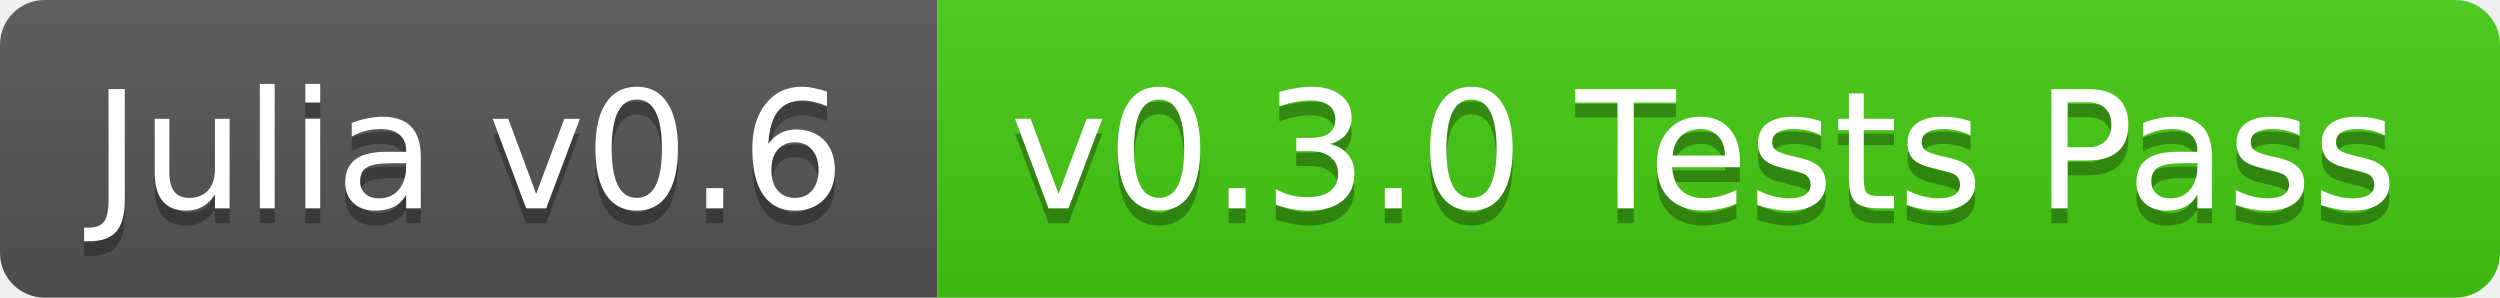
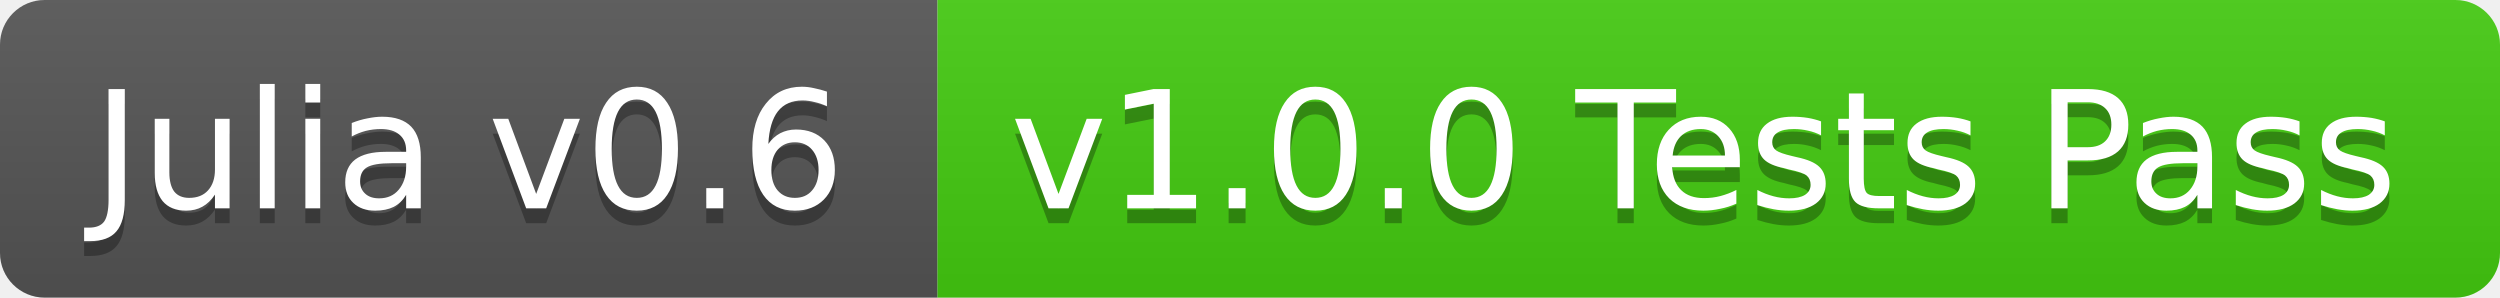
<svg xmlns="http://www.w3.org/2000/svg" width="168" height="20">
  <linearGradient id="b" x2="0" y2="100%">
    <stop offset="0" stop-color="#bbb" stop-opacity=".1" />
    <stop offset="1" stop-opacity=".1" />
  </linearGradient>
  <clipPath id="a">
    <rect width="168" height="20" rx="3" fill="#fff" />
  </clipPath>
  <g clip-path="url(#a)">
    <path fill="#555" d="M0 0h63v20H0z" />
    <path fill="#4c1" d="M63 0h105v20H63z" />
    <path fill="url(#b)" d="M0 0h168v20H0z" />
  </g>
  <g fill="#fff" text-anchor="middle" font-family="DejaVu Sans,Verdana,Geneva,sans-serif" font-size="11">
    <text x="31.5" y="15" fill="#010101" fill-opacity=".3">Julia v0.6</text>
    <text x="31.5" y="14">Julia v0.6</text>
-     <text x="114.5" y="15" fill="#010101" fill-opacity=".3">v0.3.0 Tests Pass</text>
-     <text x="114.5" y="14">v0.3.0 Tests Pass</text>
+     <text x="114.5" y="15" fill="#010101" fill-opacity=".3">v1.0.0 Tests Pass</text>
+     <text x="114.5" y="14">v1.0.0 Tests Pass</text>
  </g>
</svg>
